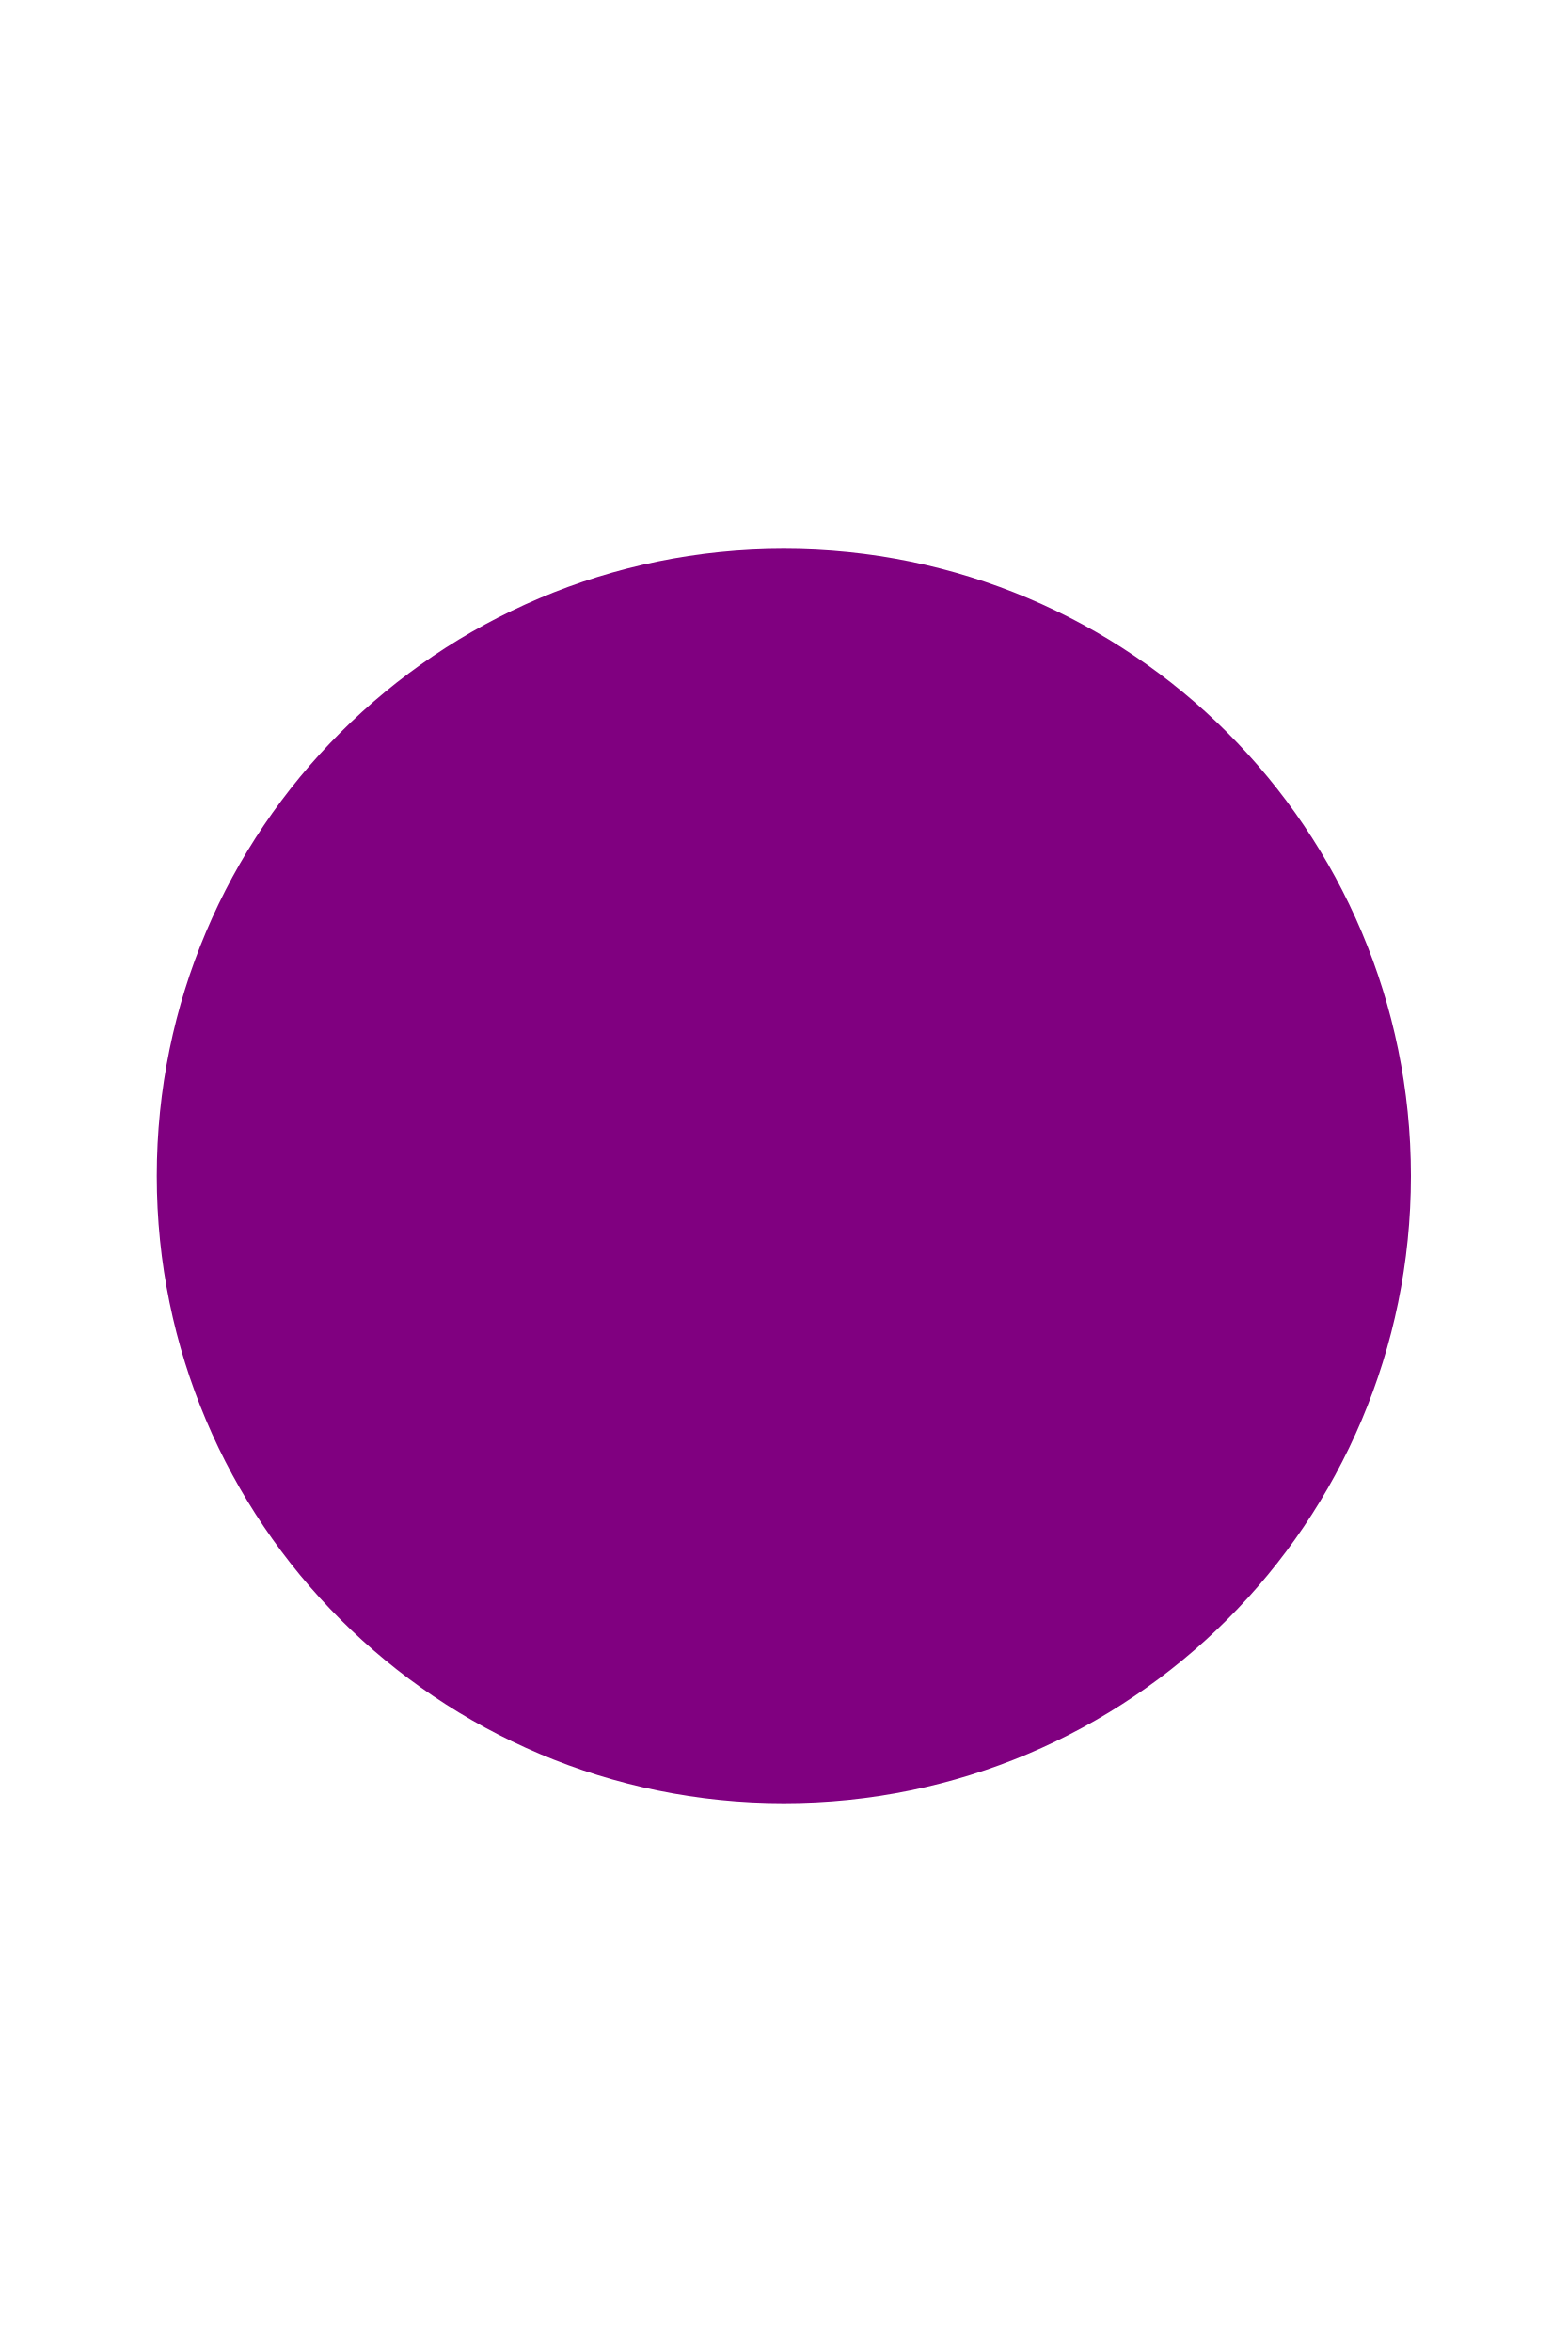
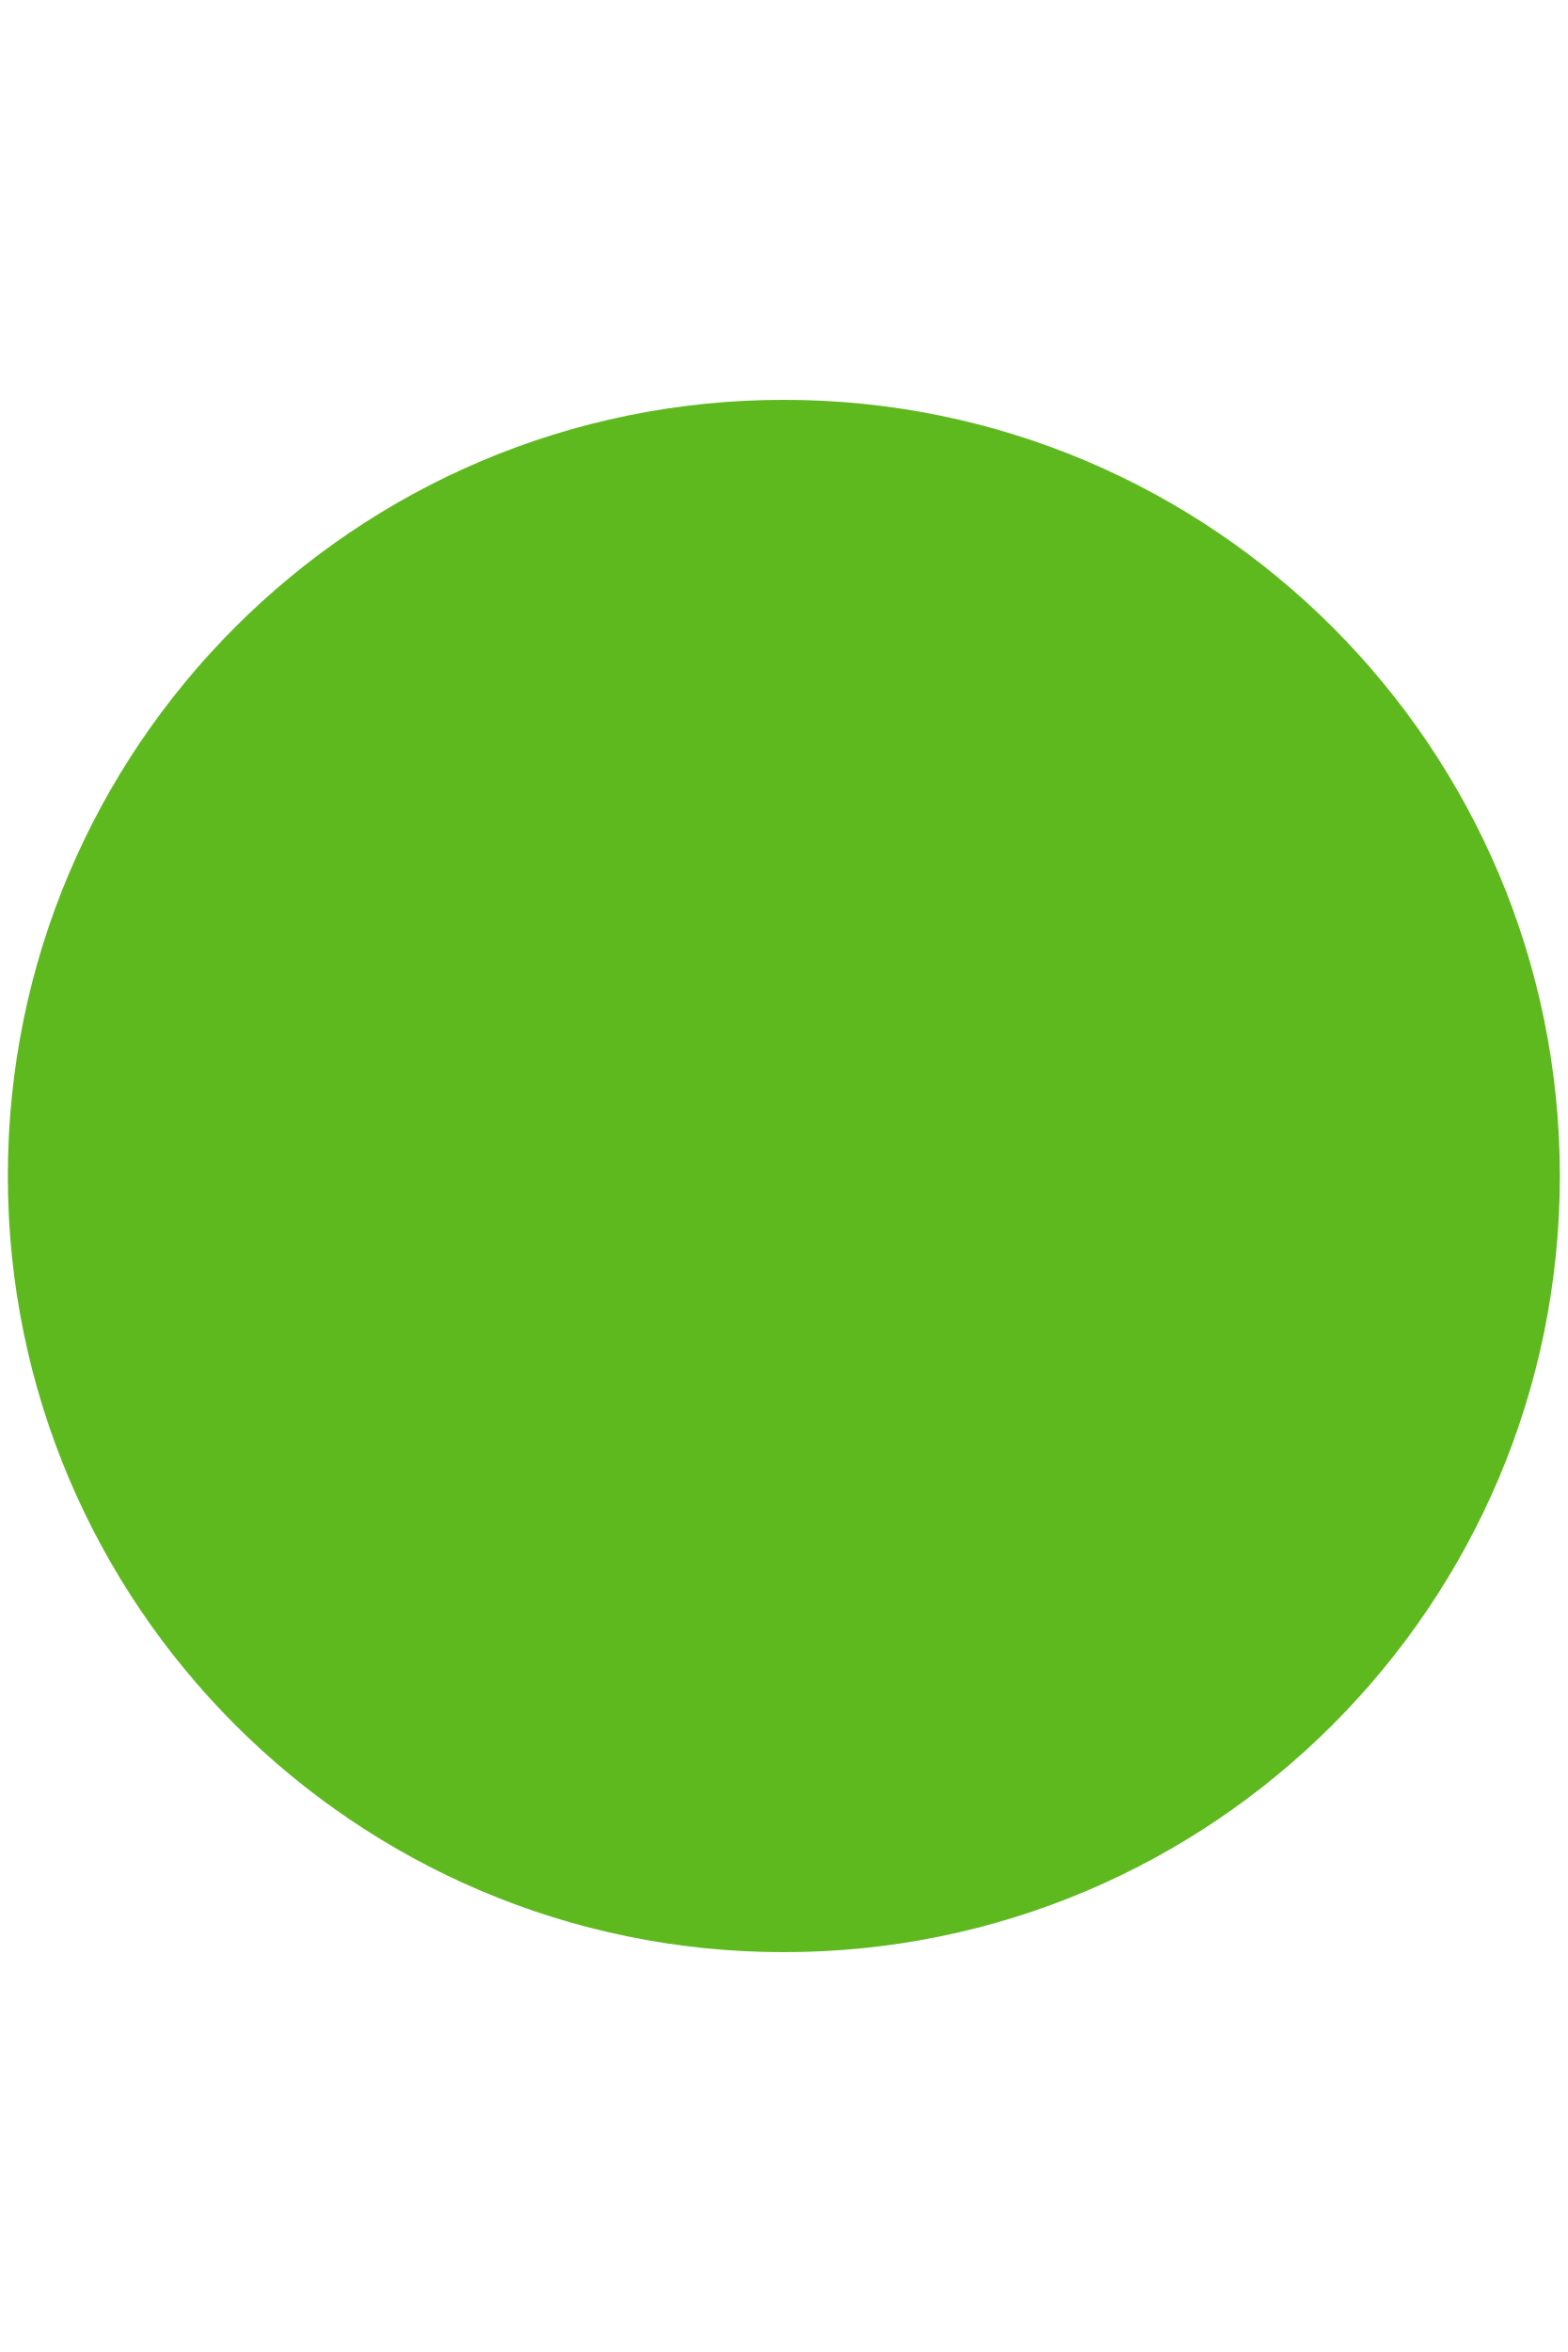
<svg xmlns="http://www.w3.org/2000/svg" version="1.1" width="200" height="300">
-   <circle cx="100" cy="150" r="80" fill="purple" />
+   <circle cx="100" cy="150" r="99" fill="#5EB91E" />
</svg>
